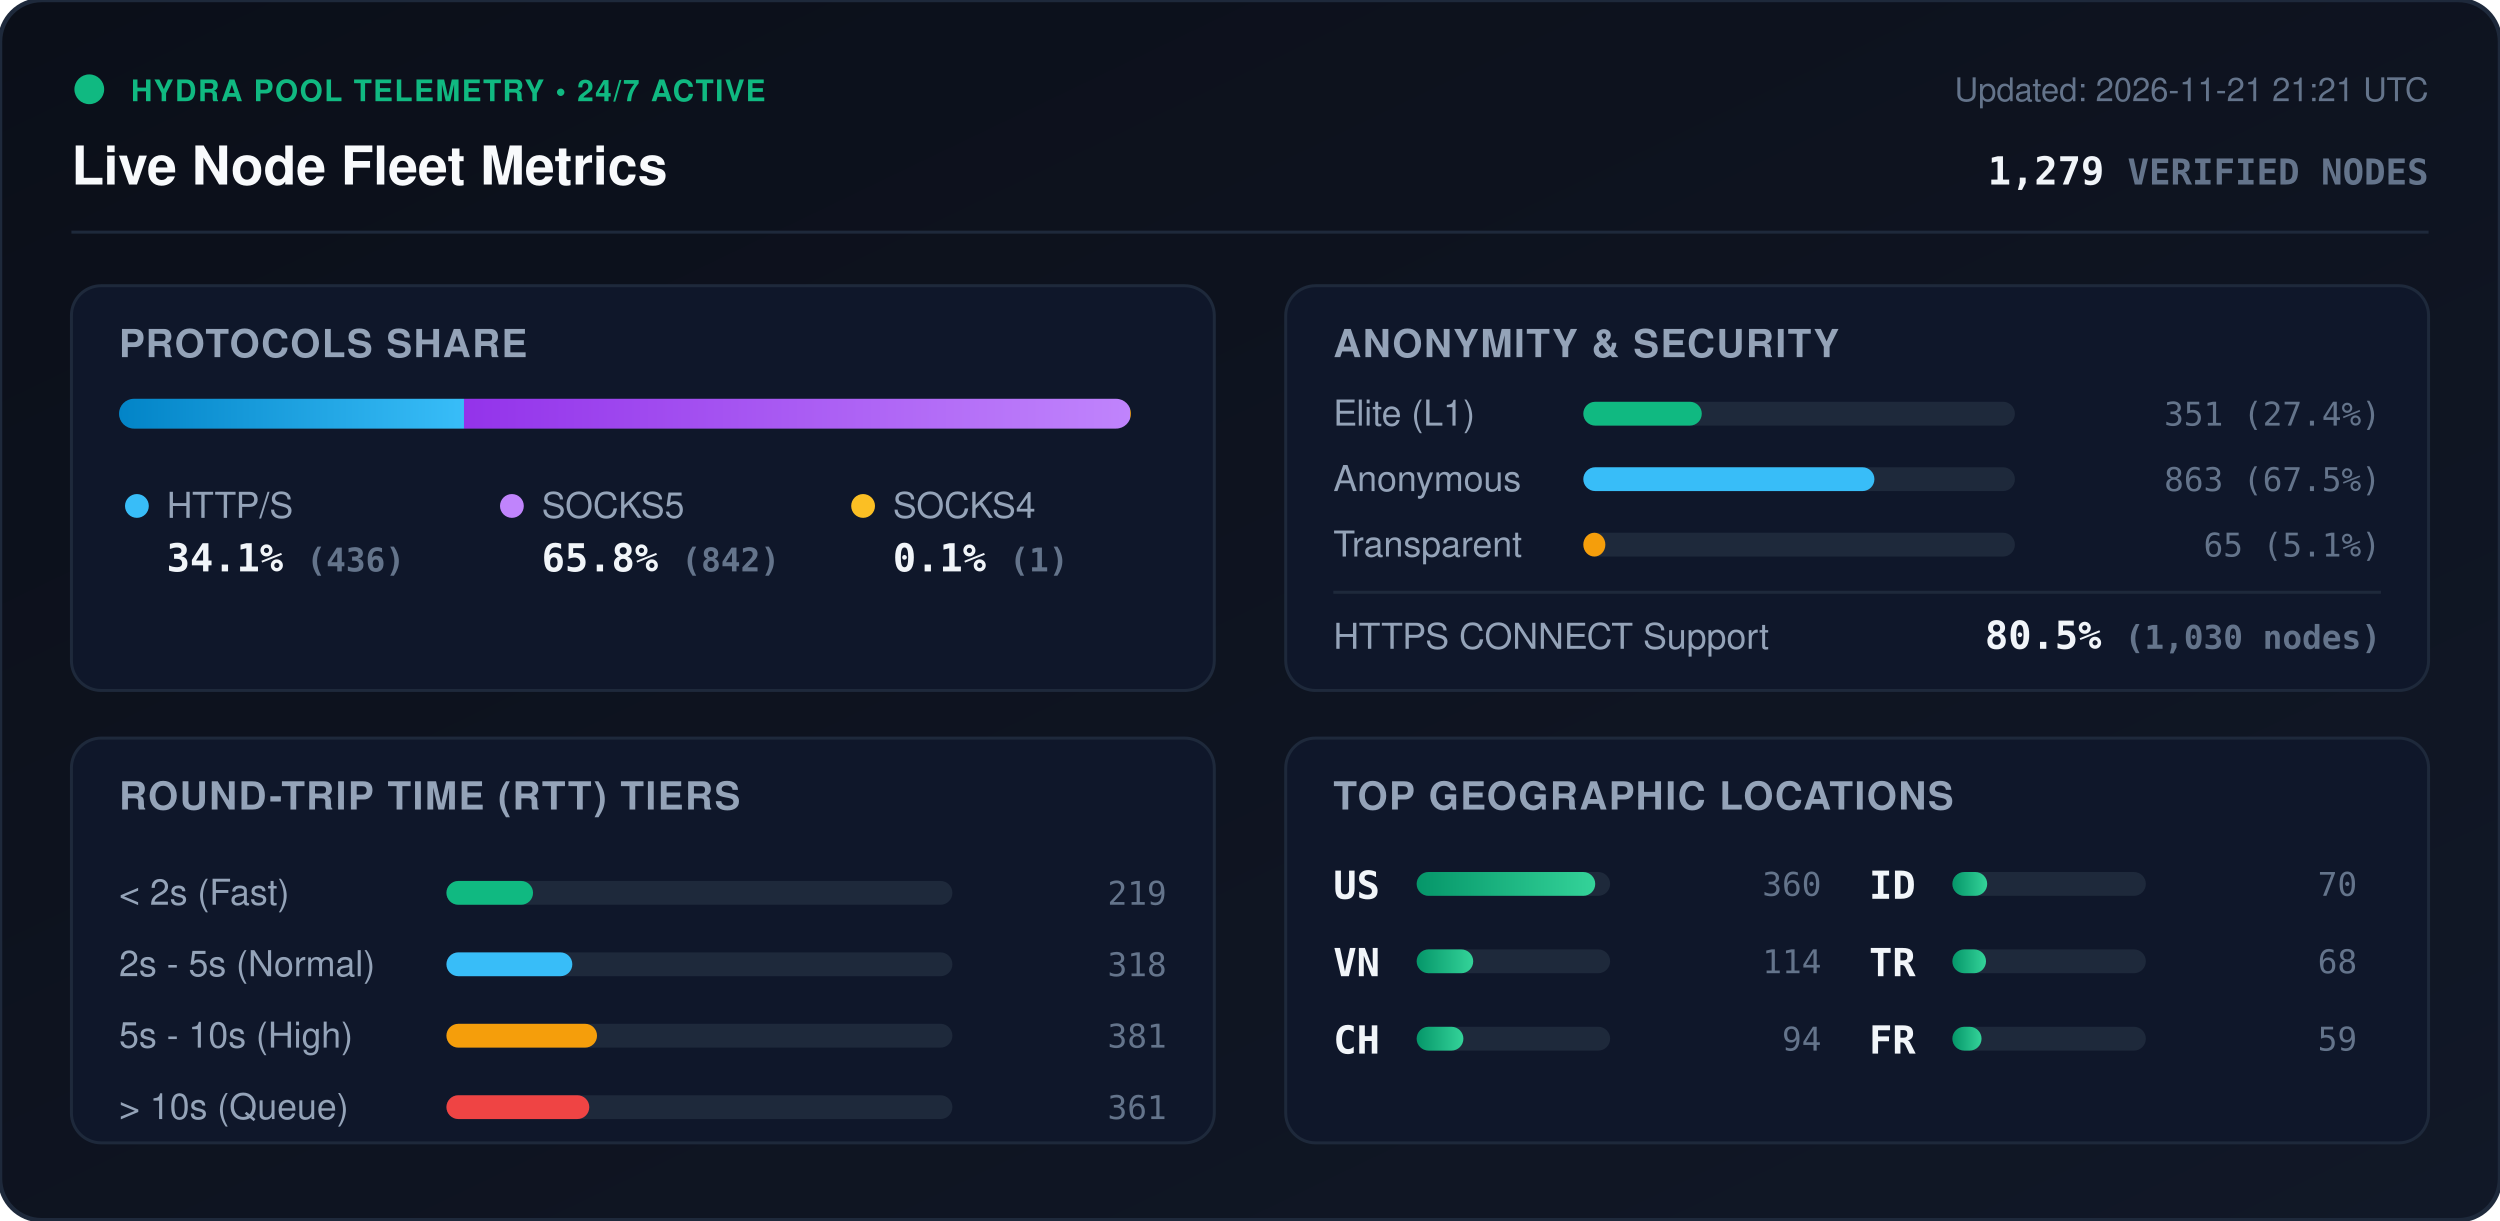
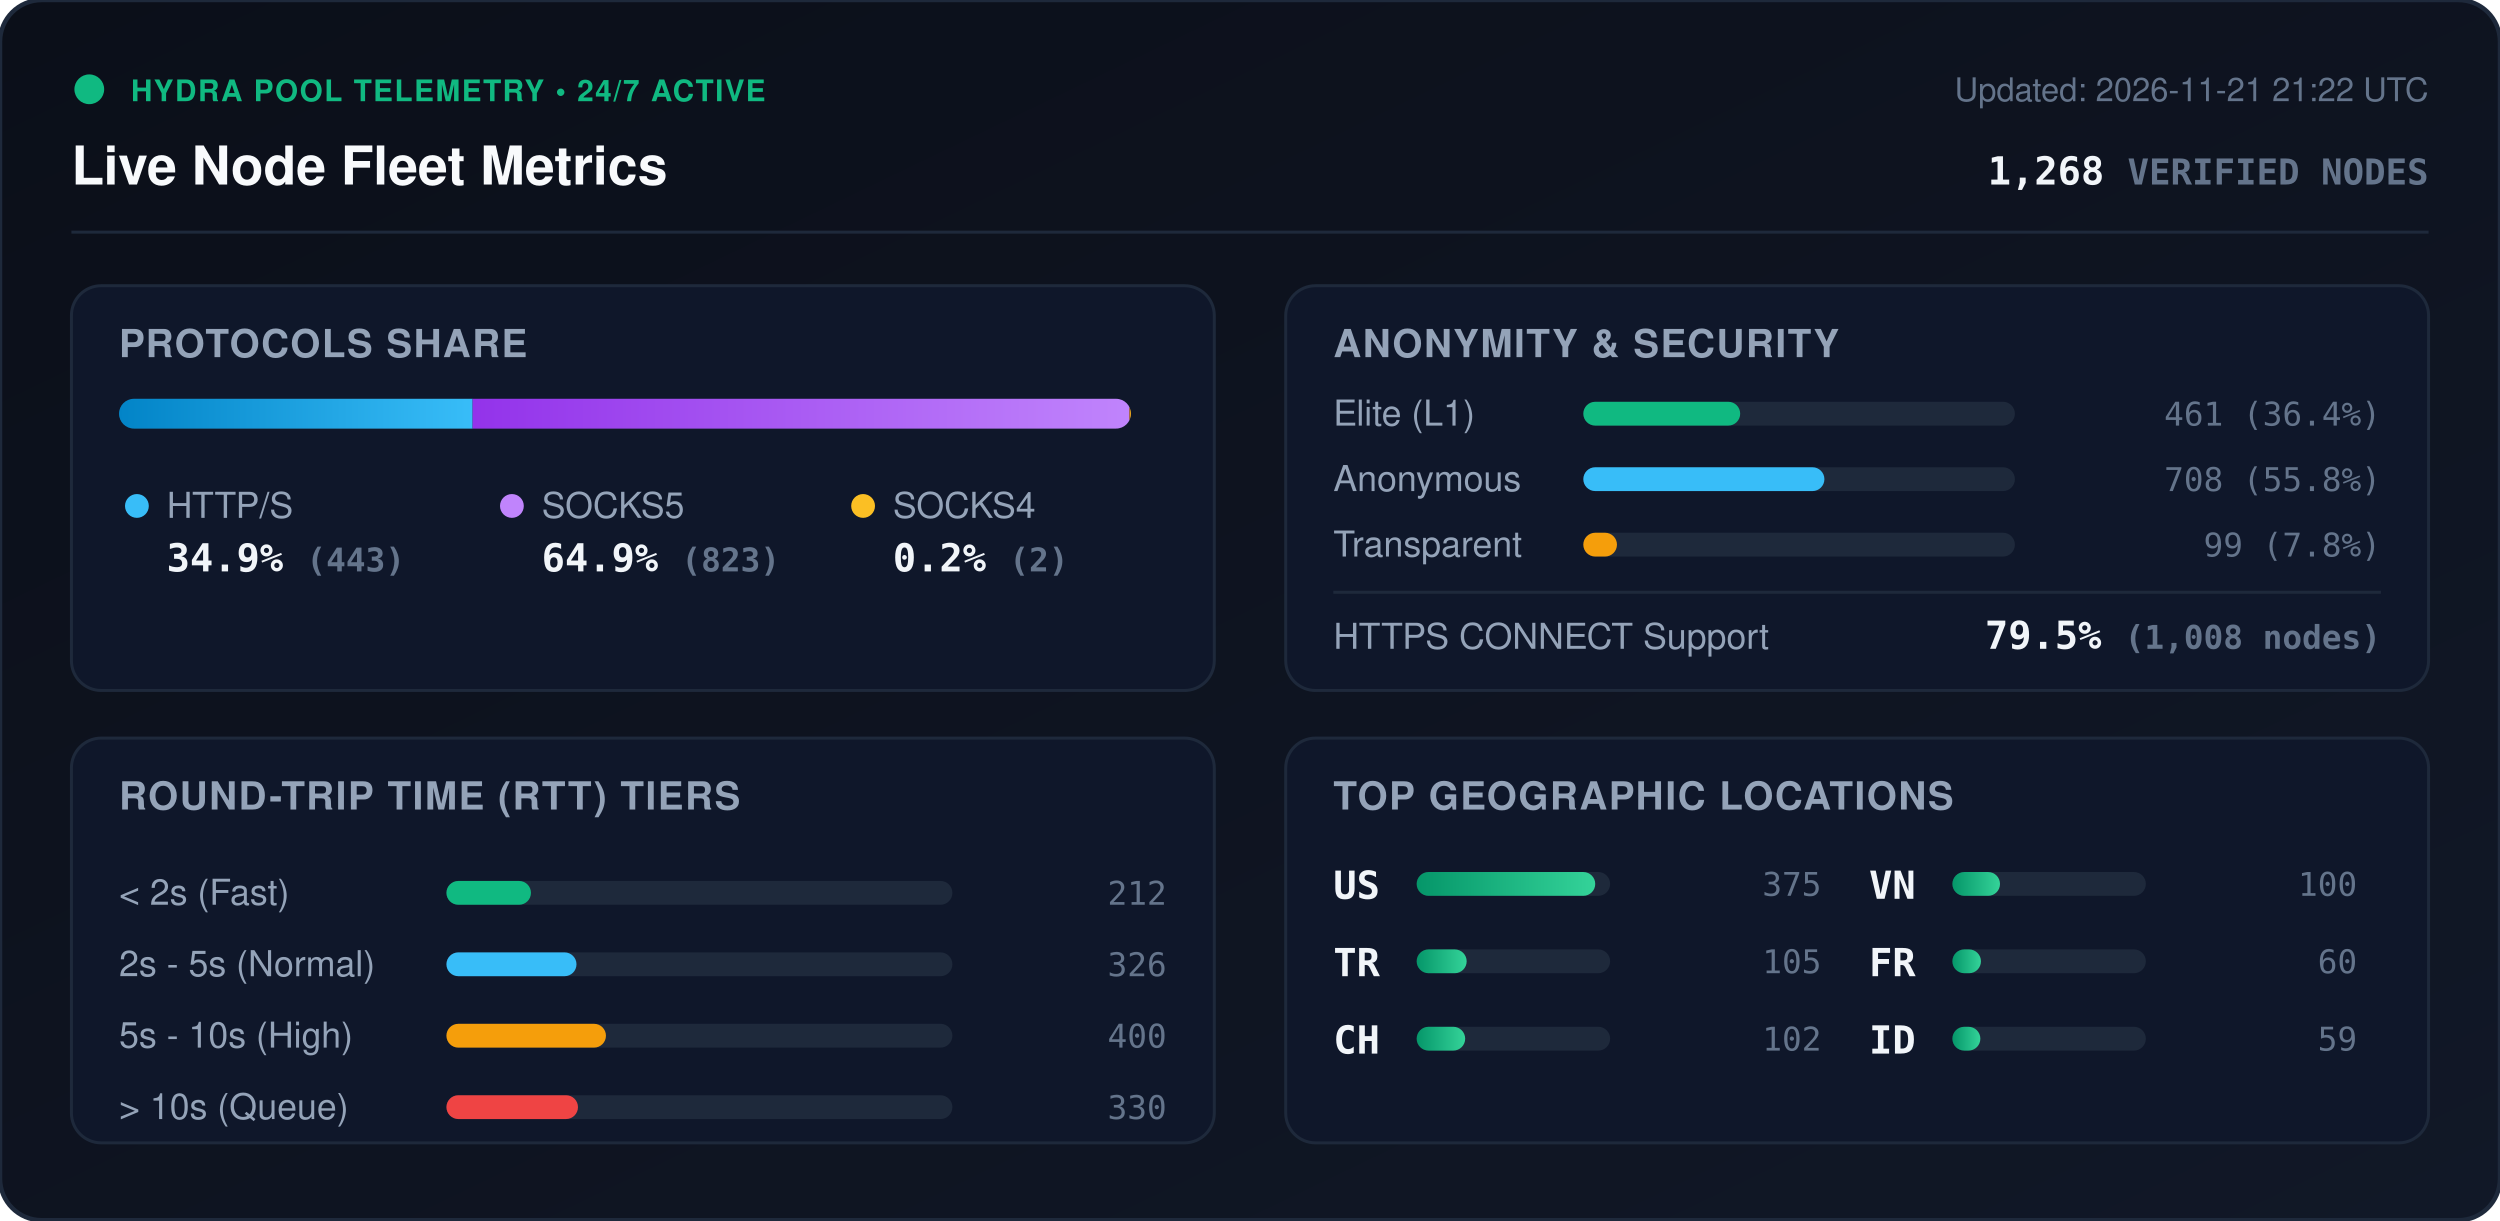
<svg xmlns="http://www.w3.org/2000/svg" viewBox="0 0 840 410" width="840" height="410" style="max-width: 100%; height: auto;">
  <defs>
    <linearGradient id="bg" x1="0%" y1="0%" x2="100%" y2="100%">
      <stop offset="0%" stop-color="#0b0f19" />
      <stop offset="100%" stop-color="#111827" />
    </linearGradient>
    <linearGradient id="bar-http" x1="0%" y1="0%" x2="100%" y2="0%">
      <stop offset="0%" stop-color="#0284c7" />
      <stop offset="100%" stop-color="#38bdf8" />
    </linearGradient>
    <linearGradient id="bar-socks5" x1="0%" y1="0%" x2="100%" y2="0%">
      <stop offset="0%" stop-color="#9333ea" />
      <stop offset="100%" stop-color="#c084fc" />
    </linearGradient>
    <linearGradient id="bar-socks4" x1="0%" y1="0%" x2="100%" y2="0%">
      <stop offset="0%" stop-color="#d97706" />
      <stop offset="100%" stop-color="#fbbf24" />
    </linearGradient>
    <linearGradient id="bar-green" x1="0%" y1="0%" x2="100%" y2="0%">
      <stop offset="0%" stop-color="#059669" />
      <stop offset="100%" stop-color="#34d399" />
    </linearGradient>
    <clipPath id="prog-track-clip">
      <rect width="340.0" height="10" rx="5" />
    </clipPath>
    <style>
      .title { font: 700 18px -apple-system, BlinkMacSystemFont, 'Segoe UI', Helvetica, Arial, sans-serif; fill: #f8fafc; }
      .sub { font: 500 11px -apple-system, BlinkMacSystemFont, 'Segoe UI', Helvetica, Arial, sans-serif; fill: #64748b; }
      .section-hdr { font: 600 13px -apple-system, BlinkMacSystemFont, 'Segoe UI', Helvetica, Arial, sans-serif; fill: #94a3b8; letter-spacing: 0.5px; }
      .metric-val { font: 700 13px -apple-system, BlinkMacSystemFont, 'Segoe UI', Helvetica, Arial, sans-serif; fill: #f1f5f9; }
      .metric-lbl { font: 500 12px -apple-system, BlinkMacSystemFont, 'Segoe UI', Helvetica, Arial, sans-serif; fill: #94a3b8; }
      .badge-txt { font: 700 10px -apple-system, BlinkMacSystemFont, 'Segoe UI', Helvetica, Arial, sans-serif; fill: #10b981; letter-spacing: 0.5px; }
      .mono { font-family: ui-monospace, SFMono-Regular, Menlo, Monaco, Consolas, monospace; }
      .pulse { animation: beacon 2s infinite ease-in-out; }
      @keyframes beacon { 0%, 100% { opacity: 1; } 50% { opacity: 0.35; } }
    </style>
  </defs>
  <rect width="840" height="410" rx="14" fill="url(#bg)" stroke="#1e293b" stroke-width="1.5" />
  <g transform="translate(24, 24)">
    <circle cx="6" cy="6" r="5" fill="#10b981" class="pulse" />
    <text x="20" y="10" class="badge-txt">HYDRA POOL TELEMETRY • 24/7 ACTIVE</text>
    <text x="0" y="38" class="title">Live Node Fleet Metrics</text>
-     <text x="792" y="10" text-anchor="end" class="sub">Updated: 2026-11-21 21:21 UTC</text>
-     <text x="792" y="38" text-anchor="end" class="metric-val mono" fill="#38bdf8">1,279 <tspan font-size="12" fill="#64748b">VERIFIED NODES</tspan>
+     <text x="792" y="10" text-anchor="end" class="sub">Updated: 2026-11-21 21:22 UTC</text>
+     <text x="792" y="38" text-anchor="end" class="metric-val mono" fill="#38bdf8">1,268 <tspan font-size="12" fill="#64748b">VERIFIED NODES</tspan>
    </text>
  </g>
  <line x1="24" y1="78" x2="816" y2="78" stroke="#1e293b" stroke-width="1" />
  <g transform="translate(24, 96)">
    <rect width="384" height="136" rx="10" fill="#0f172a" stroke="#1e293b" />
    <text x="16" y="24" class="section-hdr">PROTOCOLS SHARE</text>
    <g transform="translate(16, 38)">
      <rect width="340.0" height="10" rx="5" fill="#1e293b" />
      <g clip-path="url(#prog-track-clip)">
-         <rect x="0" width="115.9" height="10" fill="url(#bar-http)" />
-         <rect x="115.9" width="223.8" height="10" fill="url(#bar-socks5)" />
-         <rect x="339.7" width="0.3" height="10" fill="url(#bar-socks4)" />
+         <rect x="0" width="118.8" height="10" fill="url(#bar-http)" />
+         <rect x="118.8" width="220.7" height="10" fill="url(#bar-socks5)" />
+         <rect x="339.5" width="0.5" height="10" fill="url(#bar-socks4)" />
      </g>
    </g>
    <g transform="translate(16, 68)">
      <circle cx="6" cy="6" r="4" fill="#38bdf8" />
      <text x="16" y="10" class="metric-lbl">HTTP/S</text>
-       <text x="16" y="28" class="metric-val mono">34.1% <tspan font-size="11" fill="#64748b">(436)</tspan>
+       <text x="16" y="28" class="metric-val mono">34.9% <tspan font-size="11" fill="#64748b">(443)</tspan>
      </text>
      <circle cx="132" cy="6" r="4" fill="#c084fc" />
      <text x="142" y="10" class="metric-lbl">SOCKS5</text>
-       <text x="142" y="28" class="metric-val mono">65.8% <tspan font-size="11" fill="#64748b">(842)</tspan>
+       <text x="142" y="28" class="metric-val mono">64.9% <tspan font-size="11" fill="#64748b">(823)</tspan>
      </text>
      <circle cx="250" cy="6" r="4" fill="#fbbf24" />
      <text x="260" y="10" class="metric-lbl">SOCKS4</text>
-       <text x="260" y="28" class="metric-val mono">0.1% <tspan font-size="11" fill="#64748b">(1)</tspan>
+       <text x="260" y="28" class="metric-val mono">0.2% <tspan font-size="11" fill="#64748b">(2)</tspan>
      </text>
    </g>
  </g>
  <g transform="translate(432, 96)">
    <rect width="384" height="136" rx="10" fill="#0f172a" stroke="#1e293b" />
    <text x="16" y="24" class="section-hdr">ANONYMITY &amp; SECURITY</text>
    <text x="16" y="47" class="metric-lbl">Elite (L1)</text>
    <rect x="100" y="39" width="145.0" height="8" rx="4" fill="#1e293b" />
-     <rect x="100" y="39" width="39.8" height="8" rx="4" fill="#10b981" />
-     <text x="368" y="47" text-anchor="end" class="mono sub" fill="#e2e8f0">351 (27.4%)</text>
+     <rect x="100" y="39" width="52.7" height="8" rx="4" fill="#10b981" />
+     <text x="368" y="47" text-anchor="end" class="mono sub" fill="#e2e8f0">461 (36.4%)</text>
    <text x="16" y="69" class="metric-lbl">Anonymous</text>
    <rect x="100" y="61" width="145.0" height="8" rx="4" fill="#1e293b" />
-     <rect x="100" y="61" width="97.8" height="8" rx="4" fill="#38bdf8" />
-     <text x="368" y="69" text-anchor="end" class="mono sub" fill="#e2e8f0">863 (67.5%)</text>
+     <rect x="100" y="61" width="81.0" height="8" rx="4" fill="#38bdf8" />
+     <text x="368" y="69" text-anchor="end" class="mono sub" fill="#e2e8f0">708 (55.8%)</text>
    <text x="16" y="91" class="metric-lbl">Transparent</text>
    <rect x="100" y="83" width="145.0" height="8" rx="4" fill="#1e293b" />
-     <rect x="100" y="83" width="7.4" height="8" rx="4" fill="#f59e0b" />
-     <text x="368" y="91" text-anchor="end" class="mono sub" fill="#e2e8f0">65 (5.1%)</text>
+     <rect x="100" y="83" width="11.3" height="8" rx="4" fill="#f59e0b" />
+     <text x="368" y="91" text-anchor="end" class="mono sub" fill="#e2e8f0">99 (7.8%)</text>
    <line x1="16" y1="103" x2="368" y2="103" stroke="#1e293b" stroke-width="1" />
    <text x="16" y="122" class="metric-lbl">HTTPS CONNECT Support</text>
-     <text x="368" y="122" text-anchor="end" class="metric-val mono" fill="#34d399">80.5% <tspan font-size="11" fill="#64748b">(1,030 nodes)</tspan>
+     <text x="368" y="122" text-anchor="end" class="metric-val mono" fill="#34d399">79.5% <tspan font-size="11" fill="#64748b">(1,008 nodes)</tspan>
    </text>
  </g>
  <g transform="translate(24, 248)">
    <rect width="384" height="136" rx="10" fill="#0f172a" stroke="#1e293b" />
    <text x="16" y="24" class="section-hdr">ROUND-TRIP TIME (RTT) TIERS</text>
    <g transform="translate(16, 42)">
      <text x="0" y="14" class="metric-lbl">&lt; 2s (Fast)</text>
      <rect x="110" y="6" width="170" height="8" rx="4" fill="#1e293b" />
-       <rect x="110" y="6" width="29.1" height="8" rx="4" fill="#10b981" />
-       <text x="352" y="14" text-anchor="end" class="mono sub">219</text>
+       <rect x="110" y="6" width="28.4" height="8" rx="4" fill="#10b981" />
+       <text x="352" y="14" text-anchor="end" class="mono sub">212</text>
      <text x="0" y="38" class="metric-lbl">2s - 5s (Normal)</text>
      <rect x="110" y="30" width="170" height="8" rx="4" fill="#1e293b" />
-       <rect x="110" y="30" width="42.3" height="8" rx="4" fill="#38bdf8" />
-       <text x="352" y="38" text-anchor="end" class="mono sub">318</text>
+       <rect x="110" y="30" width="43.7" height="8" rx="4" fill="#38bdf8" />
+       <text x="352" y="38" text-anchor="end" class="mono sub">326</text>
      <text x="0" y="62" class="metric-lbl">5s - 10s (High)</text>
      <rect x="110" y="54" width="170" height="8" rx="4" fill="#1e293b" />
-       <rect x="110" y="54" width="50.6" height="8" rx="4" fill="#f59e0b" />
-       <text x="352" y="62" text-anchor="end" class="mono sub">381</text>
+       <rect x="110" y="54" width="53.6" height="8" rx="4" fill="#f59e0b" />
+       <text x="352" y="62" text-anchor="end" class="mono sub">400</text>
      <text x="0" y="86" class="metric-lbl">&gt; 10s (Queue)</text>
      <rect x="110" y="78" width="170" height="8" rx="4" fill="#1e293b" />
-       <rect x="110" y="78" width="48.0" height="8" rx="4" fill="#ef4444" />
-       <text x="352" y="86" text-anchor="end" class="mono sub">361</text>
+       <rect x="110" y="78" width="44.2" height="8" rx="4" fill="#ef4444" />
+       <text x="352" y="86" text-anchor="end" class="mono sub">330</text>
    </g>
  </g>
  <g transform="translate(432, 248)">
    <rect width="384" height="136" rx="10" fill="#0f172a" stroke="#1e293b" />
    <text x="16" y="24" class="section-hdr">TOP GEOGRAPHIC LOCATIONS</text>
    <g transform="translate(16, 42)">
      <g transform="translate(0, 0)">
        <text x="0" y="12" class="mono metric-val" font-size="12">US</text>
        <rect x="28" y="3" width="65" height="8" rx="4" fill="#1e293b" />
        <rect x="28" y="3" width="60.0" height="8" rx="4" fill="url(#bar-green)" />
-         <text x="164" y="11" text-anchor="end" class="mono sub">360</text>
+         <text x="164" y="11" text-anchor="end" class="mono sub">375</text>
      </g>
      <g transform="translate(0, 26)">
-         <text x="0" y="12" class="mono metric-val" font-size="12">VN</text>
+         <text x="0" y="12" class="mono metric-val" font-size="12">TR</text>
        <rect x="28" y="3" width="65" height="8" rx="4" fill="#1e293b" />
-         <rect x="28" y="3" width="19.0" height="8" rx="4" fill="url(#bar-green)" />
-         <text x="164" y="11" text-anchor="end" class="mono sub">114</text>
+         <rect x="28" y="3" width="16.8" height="8" rx="4" fill="url(#bar-green)" />
+         <text x="164" y="11" text-anchor="end" class="mono sub">105</text>
      </g>
      <g transform="translate(0, 52)">
        <text x="0" y="12" class="mono metric-val" font-size="12">CH</text>
        <rect x="28" y="3" width="65" height="8" rx="4" fill="#1e293b" />
-         <rect x="28" y="3" width="15.7" height="8" rx="4" fill="url(#bar-green)" />
-         <text x="164" y="11" text-anchor="end" class="mono sub">94</text>
+         <rect x="28" y="3" width="16.3" height="8" rx="4" fill="url(#bar-green)" />
+         <text x="164" y="11" text-anchor="end" class="mono sub">102</text>
      </g>
      <g transform="translate(180, 0)">
+         <text x="0" y="12" class="mono metric-val" font-size="12">VN</text>
+         <rect x="28" y="3" width="65" height="8" rx="4" fill="#1e293b" />
+         <rect x="28" y="3" width="16.0" height="8" rx="4" fill="url(#bar-green)" />
+         <text x="164" y="11" text-anchor="end" class="mono sub">100</text>
+       </g>
+       <g transform="translate(180, 26)">
+         <text x="0" y="12" class="mono metric-val" font-size="12">FR</text>
+         <rect x="28" y="3" width="65" height="8" rx="4" fill="#1e293b" />
+         <rect x="28" y="3" width="9.6" height="8" rx="4" fill="url(#bar-green)" />
+         <text x="164" y="11" text-anchor="end" class="mono sub">60</text>
+       </g>
+       <g transform="translate(180, 52)">
        <text x="0" y="12" class="mono metric-val" font-size="12">ID</text>
        <rect x="28" y="3" width="65" height="8" rx="4" fill="#1e293b" />
-         <rect x="28" y="3" width="11.7" height="8" rx="4" fill="url(#bar-green)" />
-         <text x="164" y="11" text-anchor="end" class="mono sub">70</text>
-       </g>
-       <g transform="translate(180, 26)">
-         <text x="0" y="12" class="mono metric-val" font-size="12">TR</text>
-         <rect x="28" y="3" width="65" height="8" rx="4" fill="#1e293b" />
-         <rect x="28" y="3" width="11.3" height="8" rx="4" fill="url(#bar-green)" />
-         <text x="164" y="11" text-anchor="end" class="mono sub">68</text>
-       </g>
-       <g transform="translate(180, 52)">
-         <text x="0" y="12" class="mono metric-val" font-size="12">FR</text>
-         <rect x="28" y="3" width="65" height="8" rx="4" fill="#1e293b" />
-         <rect x="28" y="3" width="9.8" height="8" rx="4" fill="url(#bar-green)" />
+         <rect x="28" y="3" width="9.4" height="8" rx="4" fill="url(#bar-green)" />
        <text x="164" y="11" text-anchor="end" class="mono sub">59</text>
      </g>
    </g>
  </g>
</svg>
